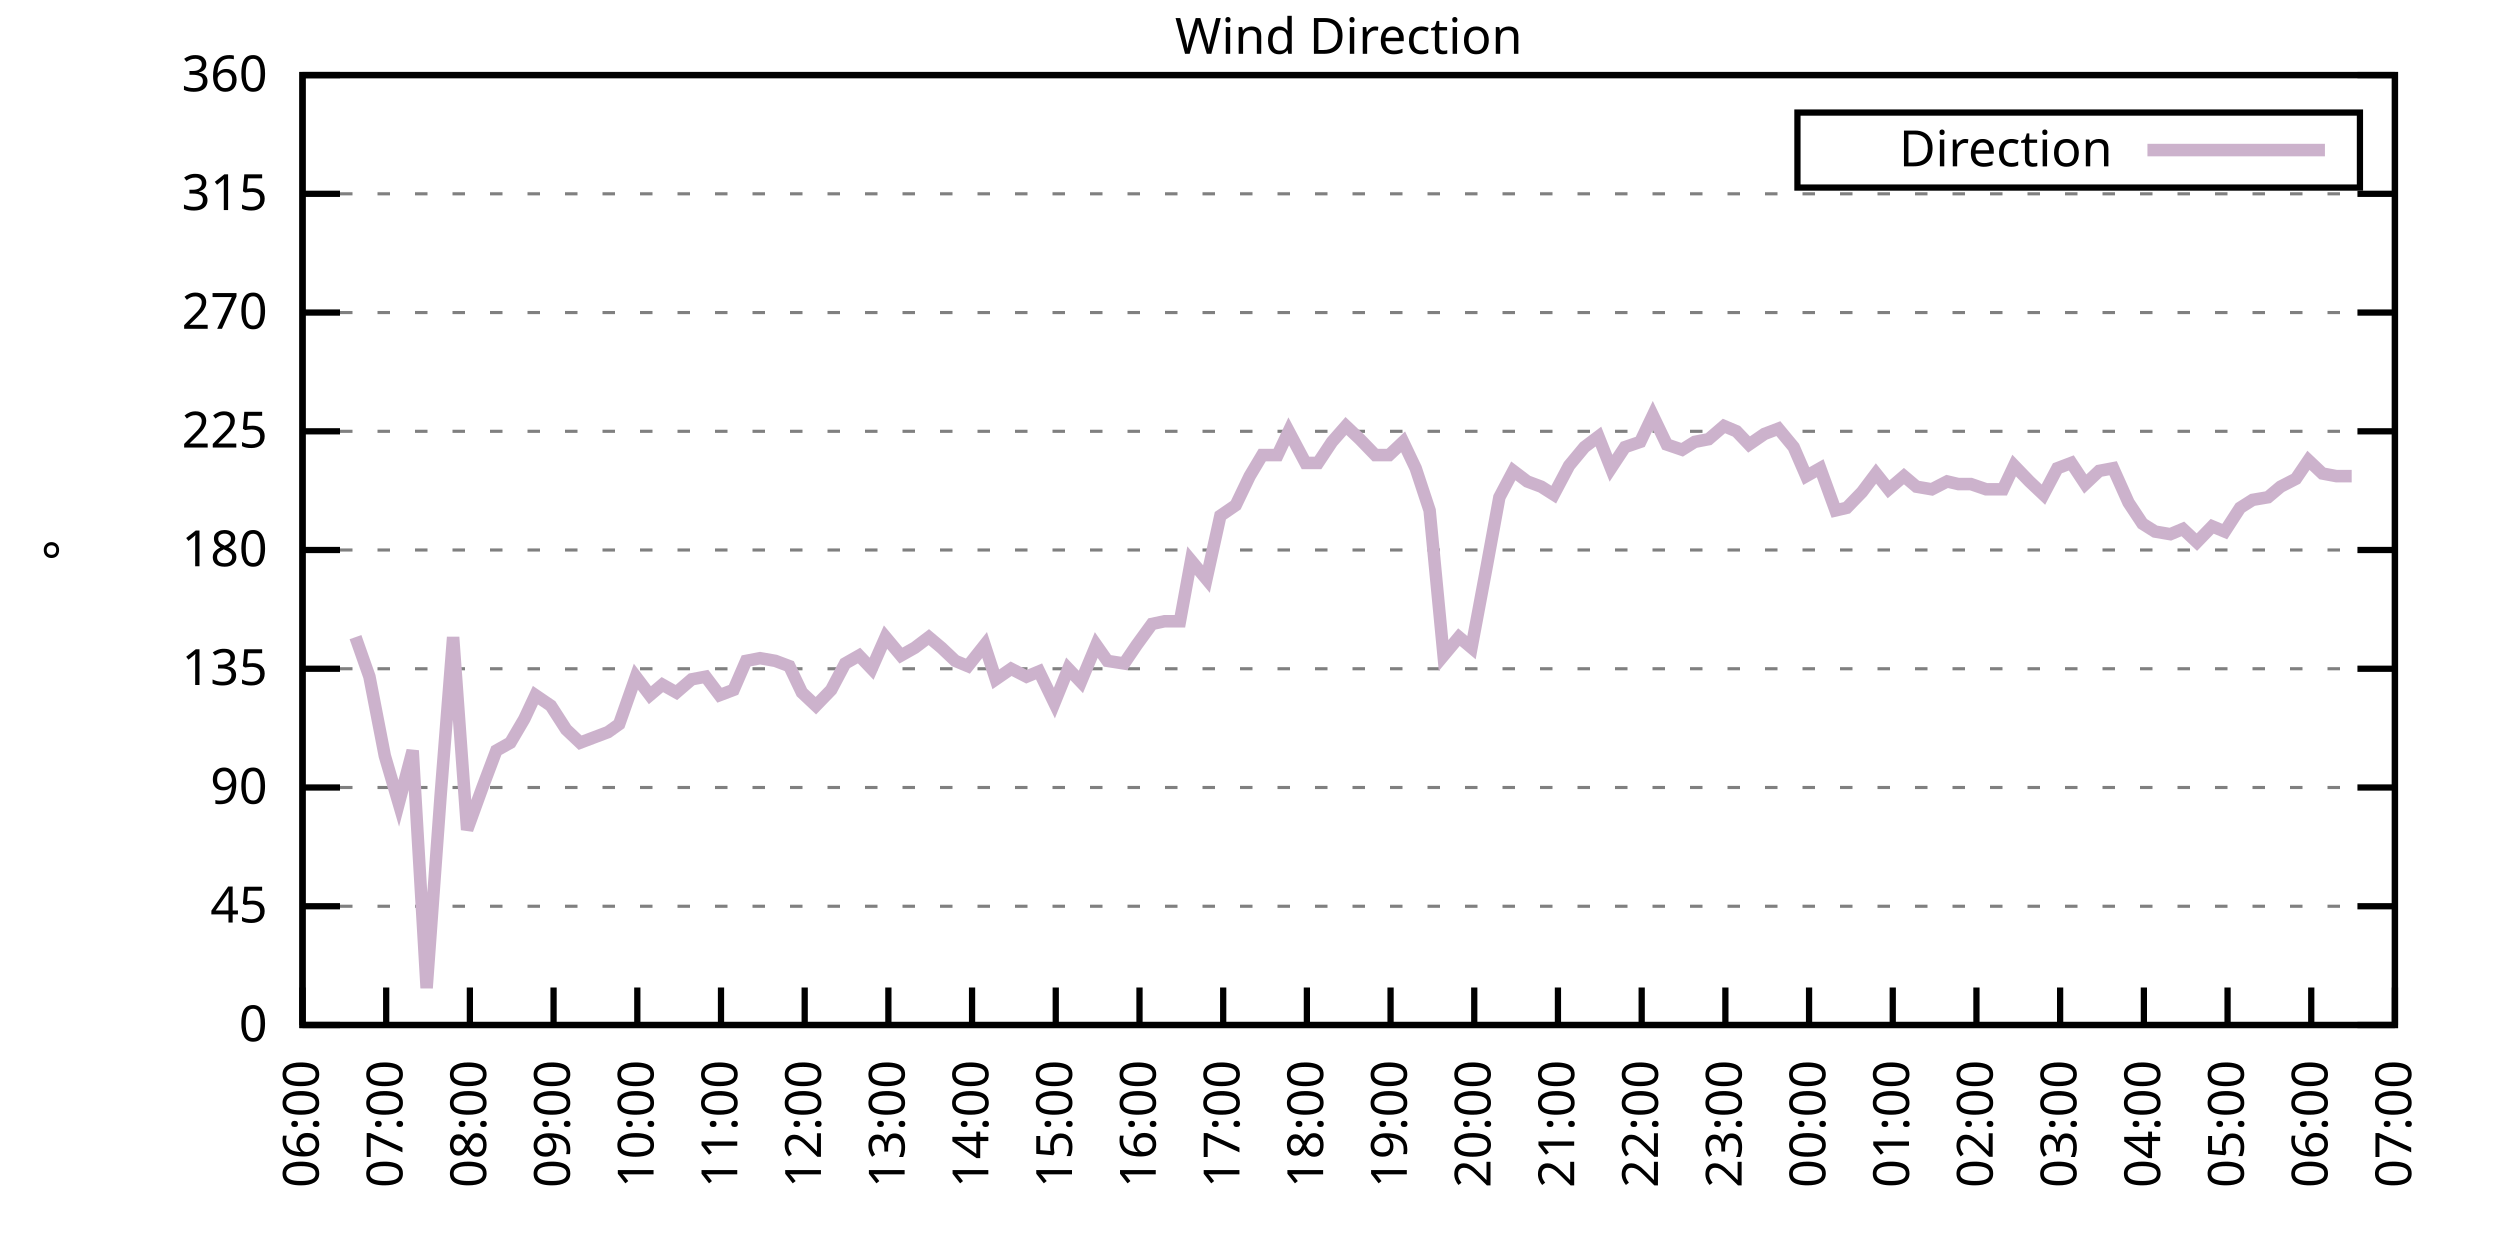
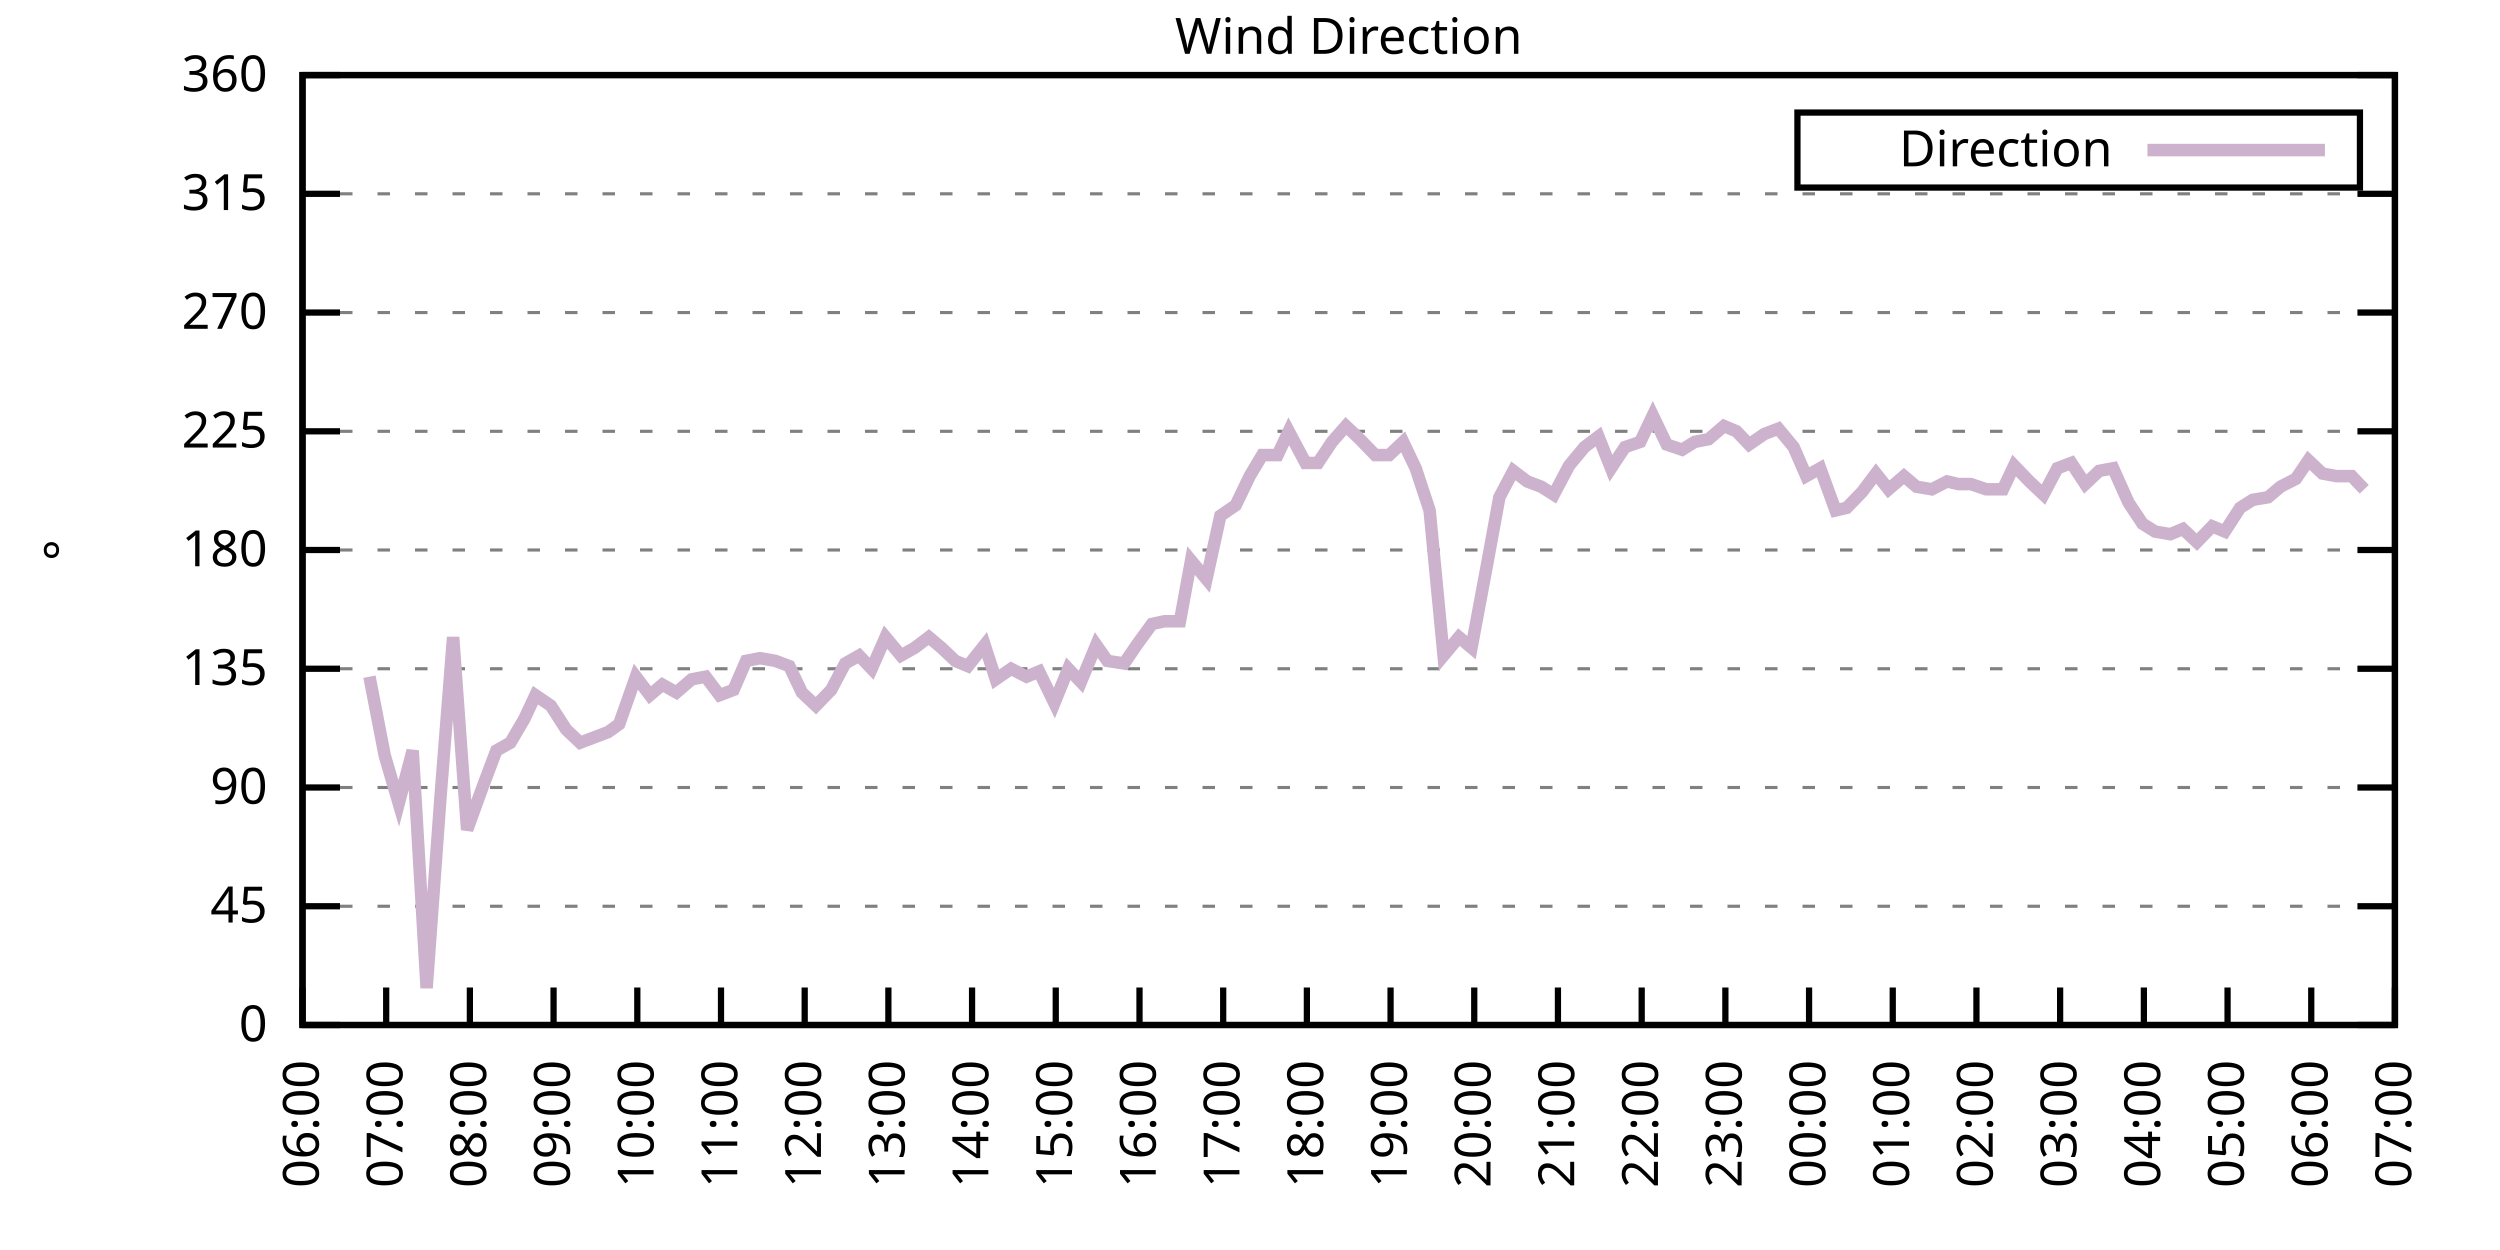
<svg xmlns="http://www.w3.org/2000/svg" xmlns:xlink="http://www.w3.org/1999/xlink" width="400" height="200" viewBox="0 0 400 200">
  <g id="gnuplot_canvas">
    <rect x="0" y="0" width="400" height="200" fill="none" />
    <defs>
      <circle id="gpDot" r="0.5" stroke-width="0.5" stroke="currentColor" />
      <path id="gpPt0" stroke-width="0.333" stroke="currentColor" d="M-1,0 h2 M0,-1 v2" />
      <path id="gpPt1" stroke-width="0.333" stroke="currentColor" d="M-1,-1 L1,1 M1,-1 L-1,1" />
      <path id="gpPt2" stroke-width="0.333" stroke="currentColor" d="M-1,0 L1,0 M0,-1 L0,1 M-1,-1 L1,1 M-1,1 L1,-1" />
      <rect id="gpPt3" stroke-width="0.333" stroke="currentColor" x="-1" y="-1" width="2" height="2" />
      <rect id="gpPt4" stroke-width="0.333" stroke="currentColor" fill="currentColor" x="-1" y="-1" width="2" height="2" />
      <circle id="gpPt5" stroke-width="0.333" stroke="currentColor" cx="0" cy="0" r="1" />
      <use xlink:href="#gpPt5" id="gpPt6" fill="currentColor" stroke="none" />
      <path id="gpPt7" stroke-width="0.333" stroke="currentColor" d="M0,-1.33 L-1.33,0.67 L1.33,0.67 z" />
      <use xlink:href="#gpPt7" id="gpPt8" fill="currentColor" stroke="none" />
      <use xlink:href="#gpPt7" id="gpPt9" stroke="currentColor" transform="rotate(180)" />
      <use xlink:href="#gpPt9" id="gpPt10" fill="currentColor" stroke="none" />
      <use xlink:href="#gpPt3" id="gpPt11" stroke="currentColor" transform="rotate(45)" />
      <use xlink:href="#gpPt11" id="gpPt12" fill="currentColor" stroke="none" />
      <path id="gpPt13" stroke-width="0.333" stroke="currentColor" d="M0,1.330 L1.265,0.411 L0.782,-1.067 L-0.782,-1.076 L-1.265,0.411 z" />
      <use xlink:href="#gpPt13" id="gpPt14" fill="currentColor" stroke="none" />
      <filter id="textbox" filterUnits="objectBoundingBox" x="0" y="0" height="1" width="1">
        <feFlood flood-color="white" flood-opacity="1" result="bgnd" />
        <feComposite in="SourceGraphic" in2="bgnd" operator="atop" />
      </filter>
      <filter id="greybox" filterUnits="objectBoundingBox" x="0" y="0" height="1" width="1">
        <feFlood flood-color="lightgrey" flood-opacity="1" result="grey" />
        <feComposite in="SourceGraphic" in2="grey" operator="atop" />
      </filter>
    </defs>
    <g fill="none" color="white" stroke="currentColor" stroke-width="1.00" stroke-linecap="butt" stroke-linejoin="miter">
</g>
    <g fill="none" color="black" stroke="currentColor" stroke-width="1.00" stroke-linecap="butt" stroke-linejoin="miter">
      <g stroke="none" shape-rendering="crispEdges">
        <polygon fill="rgb(255, 255, 255)" points="48.40,164.00 383.18,164.00 383.18,12.02 48.40,12.02 " />
      </g>
    </g>
    <g fill="none" color="black" stroke="currentColor" stroke-width="1.00" stroke-linecap="butt" stroke-linejoin="miter">
</g>
    <g fill="none" color="black" stroke="black" stroke-width="0.50" stroke-linecap="butt" stroke-linejoin="miter">
</g>
    <g fill="none" color="gray" stroke="currentColor" stroke-width="0.50" stroke-linecap="butt" stroke-linejoin="miter">
      <path stroke="gray" stroke-dasharray="2,4" class="gridline" d="M48.40,164.00 L383.19,164.00  " />
    </g>
    <g fill="none" color="gray" stroke="gray" stroke-width="1.00" stroke-linecap="butt" stroke-linejoin="miter">
</g>
    <g fill="none" color="black" stroke="currentColor" stroke-width="1.00" stroke-linecap="butt" stroke-linejoin="miter">
      <path stroke="black" d="M48.40,164.00 L54.40,164.00 M383.19,164.00 L377.19,164.00  " />
      <g transform="translate(42.80,166.60)" stroke="none" fill="black" font-family="Sans" font-size="8.00" text-anchor="end">
        <text>
          <tspan font-family="Sans"> 0</tspan>
        </text>
      </g>
    </g>
    <g fill="none" color="black" stroke="currentColor" stroke-width="1.00" stroke-linecap="butt" stroke-linejoin="miter">
</g>
    <g fill="none" color="black" stroke="black" stroke-width="0.50" stroke-linecap="butt" stroke-linejoin="miter">
</g>
    <g fill="none" color="gray" stroke="currentColor" stroke-width="0.50" stroke-linecap="butt" stroke-linejoin="miter">
      <path stroke="gray" stroke-dasharray="2,4" class="gridline" d="M48.40,145.00 L383.19,145.00  " />
    </g>
    <g fill="none" color="gray" stroke="gray" stroke-width="1.00" stroke-linecap="butt" stroke-linejoin="miter">
</g>
    <g fill="none" color="black" stroke="currentColor" stroke-width="1.00" stroke-linecap="butt" stroke-linejoin="miter">
      <path stroke="black" d="M48.40,145.00 L54.40,145.00 M383.19,145.00 L377.19,145.00  " />
      <g transform="translate(42.80,147.60)" stroke="none" fill="black" font-family="Sans" font-size="8.00" text-anchor="end">
        <text>
          <tspan font-family="Sans"> 45</tspan>
        </text>
      </g>
    </g>
    <g fill="none" color="black" stroke="currentColor" stroke-width="1.00" stroke-linecap="butt" stroke-linejoin="miter">
</g>
    <g fill="none" color="black" stroke="black" stroke-width="0.50" stroke-linecap="butt" stroke-linejoin="miter">
</g>
    <g fill="none" color="gray" stroke="currentColor" stroke-width="0.50" stroke-linecap="butt" stroke-linejoin="miter">
      <path stroke="gray" stroke-dasharray="2,4" class="gridline" d="M48.40,126.00 L383.19,126.00  " />
    </g>
    <g fill="none" color="gray" stroke="gray" stroke-width="1.00" stroke-linecap="butt" stroke-linejoin="miter">
</g>
    <g fill="none" color="black" stroke="currentColor" stroke-width="1.00" stroke-linecap="butt" stroke-linejoin="miter">
      <path stroke="black" d="M48.40,126.00 L54.40,126.00 M383.19,126.00 L377.19,126.00  " />
      <g transform="translate(42.80,128.60)" stroke="none" fill="black" font-family="Sans" font-size="8.00" text-anchor="end">
        <text>
          <tspan font-family="Sans"> 90</tspan>
        </text>
      </g>
    </g>
    <g fill="none" color="black" stroke="currentColor" stroke-width="1.00" stroke-linecap="butt" stroke-linejoin="miter">
</g>
    <g fill="none" color="black" stroke="black" stroke-width="0.50" stroke-linecap="butt" stroke-linejoin="miter">
</g>
    <g fill="none" color="gray" stroke="currentColor" stroke-width="0.50" stroke-linecap="butt" stroke-linejoin="miter">
      <path stroke="gray" stroke-dasharray="2,4" class="gridline" d="M48.40,107.00 L383.19,107.00  " />
    </g>
    <g fill="none" color="gray" stroke="gray" stroke-width="1.00" stroke-linecap="butt" stroke-linejoin="miter">
</g>
    <g fill="none" color="black" stroke="currentColor" stroke-width="1.00" stroke-linecap="butt" stroke-linejoin="miter">
      <path stroke="black" d="M48.40,107.00 L54.40,107.00 M383.19,107.00 L377.19,107.00  " />
      <g transform="translate(42.80,109.60)" stroke="none" fill="black" font-family="Sans" font-size="8.00" text-anchor="end">
        <text>
          <tspan font-family="Sans"> 135</tspan>
        </text>
      </g>
    </g>
    <g fill="none" color="black" stroke="currentColor" stroke-width="1.00" stroke-linecap="butt" stroke-linejoin="miter">
</g>
    <g fill="none" color="black" stroke="black" stroke-width="0.50" stroke-linecap="butt" stroke-linejoin="miter">
</g>
    <g fill="none" color="gray" stroke="currentColor" stroke-width="0.50" stroke-linecap="butt" stroke-linejoin="miter">
      <path stroke="gray" stroke-dasharray="2,4" class="gridline" d="M48.40,88.00 L383.19,88.00  " />
    </g>
    <g fill="none" color="gray" stroke="gray" stroke-width="1.00" stroke-linecap="butt" stroke-linejoin="miter">
</g>
    <g fill="none" color="black" stroke="currentColor" stroke-width="1.00" stroke-linecap="butt" stroke-linejoin="miter">
      <path stroke="black" d="M48.40,88.00 L54.40,88.00 M383.19,88.00 L377.19,88.00  " />
      <g transform="translate(42.80,90.60)" stroke="none" fill="black" font-family="Sans" font-size="8.00" text-anchor="end">
        <text>
          <tspan font-family="Sans"> 180</tspan>
        </text>
      </g>
    </g>
    <g fill="none" color="black" stroke="currentColor" stroke-width="1.00" stroke-linecap="butt" stroke-linejoin="miter">
</g>
    <g fill="none" color="black" stroke="black" stroke-width="0.50" stroke-linecap="butt" stroke-linejoin="miter">
</g>
    <g fill="none" color="gray" stroke="currentColor" stroke-width="0.50" stroke-linecap="butt" stroke-linejoin="miter">
      <path stroke="gray" stroke-dasharray="2,4" class="gridline" d="M48.40,69.01 L383.19,69.01  " />
    </g>
    <g fill="none" color="gray" stroke="gray" stroke-width="1.00" stroke-linecap="butt" stroke-linejoin="miter">
</g>
    <g fill="none" color="black" stroke="currentColor" stroke-width="1.00" stroke-linecap="butt" stroke-linejoin="miter">
      <path stroke="black" d="M48.40,69.01 L54.40,69.01 M383.19,69.01 L377.19,69.01  " />
      <g transform="translate(42.80,71.61)" stroke="none" fill="black" font-family="Sans" font-size="8.00" text-anchor="end">
        <text>
          <tspan font-family="Sans"> 225</tspan>
        </text>
      </g>
    </g>
    <g fill="none" color="black" stroke="currentColor" stroke-width="1.00" stroke-linecap="butt" stroke-linejoin="miter">
</g>
    <g fill="none" color="black" stroke="black" stroke-width="0.50" stroke-linecap="butt" stroke-linejoin="miter">
</g>
    <g fill="none" color="gray" stroke="currentColor" stroke-width="0.50" stroke-linecap="butt" stroke-linejoin="miter">
      <path stroke="gray" stroke-dasharray="2,4" class="gridline" d="M48.40,50.01 L383.19,50.01  " />
    </g>
    <g fill="none" color="gray" stroke="gray" stroke-width="1.00" stroke-linecap="butt" stroke-linejoin="miter">
</g>
    <g fill="none" color="black" stroke="currentColor" stroke-width="1.00" stroke-linecap="butt" stroke-linejoin="miter">
      <path stroke="black" d="M48.40,50.01 L54.40,50.01 M383.19,50.01 L377.19,50.01  " />
      <g transform="translate(42.80,52.61)" stroke="none" fill="black" font-family="Sans" font-size="8.00" text-anchor="end">
        <text>
          <tspan font-family="Sans"> 270</tspan>
        </text>
      </g>
    </g>
    <g fill="none" color="black" stroke="currentColor" stroke-width="1.00" stroke-linecap="butt" stroke-linejoin="miter">
</g>
    <g fill="none" color="black" stroke="black" stroke-width="0.50" stroke-linecap="butt" stroke-linejoin="miter">
</g>
    <g fill="none" color="gray" stroke="currentColor" stroke-width="0.50" stroke-linecap="butt" stroke-linejoin="miter">
      <path stroke="gray" stroke-dasharray="2,4" class="gridline" d="M48.40,31.01 L383.19,31.01  " />
    </g>
    <g fill="none" color="gray" stroke="gray" stroke-width="1.00" stroke-linecap="butt" stroke-linejoin="miter">
</g>
    <g fill="none" color="black" stroke="currentColor" stroke-width="1.00" stroke-linecap="butt" stroke-linejoin="miter">
      <path stroke="black" d="M48.40,31.01 L54.40,31.01 M383.19,31.01 L377.19,31.01  " />
      <g transform="translate(42.80,33.61)" stroke="none" fill="black" font-family="Sans" font-size="8.00" text-anchor="end">
        <text>
          <tspan font-family="Sans"> 315</tspan>
        </text>
      </g>
    </g>
    <g fill="none" color="black" stroke="currentColor" stroke-width="1.00" stroke-linecap="butt" stroke-linejoin="miter">
</g>
    <g fill="none" color="black" stroke="black" stroke-width="0.50" stroke-linecap="butt" stroke-linejoin="miter">
</g>
    <g fill="none" color="gray" stroke="currentColor" stroke-width="0.50" stroke-linecap="butt" stroke-linejoin="miter">
      <path stroke="gray" stroke-dasharray="2,4" class="gridline" d="M48.40,12.01 L383.19,12.01  " />
    </g>
    <g fill="none" color="gray" stroke="gray" stroke-width="1.00" stroke-linecap="butt" stroke-linejoin="miter">
</g>
    <g fill="none" color="black" stroke="currentColor" stroke-width="1.00" stroke-linecap="butt" stroke-linejoin="miter">
      <path stroke="black" d="M48.40,12.01 L54.40,12.01 M383.19,12.01 L377.19,12.01  " />
      <g transform="translate(42.80,14.61)" stroke="none" fill="black" font-family="Sans" font-size="8.00" text-anchor="end">
        <text>
          <tspan font-family="Sans"> 360</tspan>
        </text>
      </g>
    </g>
    <g fill="none" color="black" stroke="currentColor" stroke-width="1.00" stroke-linecap="butt" stroke-linejoin="miter">
      <path stroke="black" d="M48.40,164.00 L48.40,158.00  " />
      <g transform="translate(51.00,169.60) rotate(270.00)" stroke="none" fill="black" font-family="Sans" font-size="8.00" text-anchor="end">
        <text>
          <tspan font-family="Sans">06:00</tspan>
        </text>
      </g>
    </g>
    <g fill="none" color="black" stroke="currentColor" stroke-width="1.00" stroke-linecap="butt" stroke-linejoin="miter">
      <path stroke="black" d="M61.79,164.00 L61.79,158.00  " />
      <g transform="translate(64.39,169.60) rotate(270.00)" stroke="none" fill="black" font-family="Sans" font-size="8.00" text-anchor="end">
        <text>
          <tspan font-family="Sans">07:00</tspan>
        </text>
      </g>
    </g>
    <g fill="none" color="black" stroke="currentColor" stroke-width="1.00" stroke-linecap="butt" stroke-linejoin="miter">
      <path stroke="black" d="M75.18,164.00 L75.18,158.00  " />
      <g transform="translate(77.78,169.60) rotate(270.00)" stroke="none" fill="black" font-family="Sans" font-size="8.00" text-anchor="end">
        <text>
          <tspan font-family="Sans">08:00</tspan>
        </text>
      </g>
    </g>
    <g fill="none" color="black" stroke="currentColor" stroke-width="1.00" stroke-linecap="butt" stroke-linejoin="miter">
      <path stroke="black" d="M88.57,164.00 L88.57,158.00  " />
      <g transform="translate(91.17,169.60) rotate(270.00)" stroke="none" fill="black" font-family="Sans" font-size="8.00" text-anchor="end">
        <text>
          <tspan font-family="Sans">09:00</tspan>
        </text>
      </g>
    </g>
    <g fill="none" color="black" stroke="currentColor" stroke-width="1.00" stroke-linecap="butt" stroke-linejoin="miter">
      <path stroke="black" d="M101.97,164.00 L101.97,158.00  " />
      <g transform="translate(104.57,169.60) rotate(270.00)" stroke="none" fill="black" font-family="Sans" font-size="8.00" text-anchor="end">
        <text>
          <tspan font-family="Sans">10:00</tspan>
        </text>
      </g>
    </g>
    <g fill="none" color="black" stroke="currentColor" stroke-width="1.00" stroke-linecap="butt" stroke-linejoin="miter">
      <path stroke="black" d="M115.36,164.00 L115.36,158.00  " />
      <g transform="translate(117.96,169.60) rotate(270.00)" stroke="none" fill="black" font-family="Sans" font-size="8.00" text-anchor="end">
        <text>
          <tspan font-family="Sans">11:00</tspan>
        </text>
      </g>
    </g>
    <g fill="none" color="black" stroke="currentColor" stroke-width="1.00" stroke-linecap="butt" stroke-linejoin="miter">
      <path stroke="black" d="M128.75,164.00 L128.75,158.00  " />
      <g transform="translate(131.35,169.60) rotate(270.00)" stroke="none" fill="black" font-family="Sans" font-size="8.00" text-anchor="end">
        <text>
          <tspan font-family="Sans">12:00</tspan>
        </text>
      </g>
    </g>
    <g fill="none" color="black" stroke="currentColor" stroke-width="1.00" stroke-linecap="butt" stroke-linejoin="miter">
      <path stroke="black" d="M142.14,164.00 L142.14,158.00  " />
      <g transform="translate(144.74,169.60) rotate(270.00)" stroke="none" fill="black" font-family="Sans" font-size="8.00" text-anchor="end">
        <text>
          <tspan font-family="Sans">13:00</tspan>
        </text>
      </g>
    </g>
    <g fill="none" color="black" stroke="currentColor" stroke-width="1.00" stroke-linecap="butt" stroke-linejoin="miter">
      <path stroke="black" d="M155.53,164.00 L155.53,158.00  " />
      <g transform="translate(158.13,169.60) rotate(270.00)" stroke="none" fill="black" font-family="Sans" font-size="8.00" text-anchor="end">
        <text>
          <tspan font-family="Sans">14:00</tspan>
        </text>
      </g>
    </g>
    <g fill="none" color="black" stroke="currentColor" stroke-width="1.00" stroke-linecap="butt" stroke-linejoin="miter">
      <path stroke="black" d="M168.92,164.00 L168.92,158.00  " />
      <g transform="translate(171.52,169.60) rotate(270.00)" stroke="none" fill="black" font-family="Sans" font-size="8.00" text-anchor="end">
        <text>
          <tspan font-family="Sans">15:00</tspan>
        </text>
      </g>
    </g>
    <g fill="none" color="black" stroke="currentColor" stroke-width="1.00" stroke-linecap="butt" stroke-linejoin="miter">
      <path stroke="black" d="M182.32,164.00 L182.32,158.00  " />
      <g transform="translate(184.92,169.60) rotate(270.00)" stroke="none" fill="black" font-family="Sans" font-size="8.00" text-anchor="end">
        <text>
          <tspan font-family="Sans">16:00</tspan>
        </text>
      </g>
    </g>
    <g fill="none" color="black" stroke="currentColor" stroke-width="1.00" stroke-linecap="butt" stroke-linejoin="miter">
      <path stroke="black" d="M195.71,164.00 L195.71,158.00  " />
      <g transform="translate(198.31,169.60) rotate(270.00)" stroke="none" fill="black" font-family="Sans" font-size="8.00" text-anchor="end">
        <text>
          <tspan font-family="Sans">17:00</tspan>
        </text>
      </g>
    </g>
    <g fill="none" color="black" stroke="currentColor" stroke-width="1.00" stroke-linecap="butt" stroke-linejoin="miter">
      <path stroke="black" d="M209.10,164.00 L209.10,158.00  " />
      <g transform="translate(211.70,169.60) rotate(270.00)" stroke="none" fill="black" font-family="Sans" font-size="8.00" text-anchor="end">
        <text>
          <tspan font-family="Sans">18:00</tspan>
        </text>
      </g>
    </g>
    <g fill="none" color="black" stroke="currentColor" stroke-width="1.00" stroke-linecap="butt" stroke-linejoin="miter">
      <path stroke="black" d="M222.49,164.00 L222.49,158.00  " />
      <g transform="translate(225.09,169.60) rotate(270.00)" stroke="none" fill="black" font-family="Sans" font-size="8.00" text-anchor="end">
        <text>
          <tspan font-family="Sans">19:00</tspan>
        </text>
      </g>
    </g>
    <g fill="none" color="black" stroke="currentColor" stroke-width="1.00" stroke-linecap="butt" stroke-linejoin="miter">
      <path stroke="black" d="M235.88,164.00 L235.88,158.00  " />
      <g transform="translate(238.48,169.60) rotate(270.00)" stroke="none" fill="black" font-family="Sans" font-size="8.00" text-anchor="end">
        <text>
          <tspan font-family="Sans">20:00</tspan>
        </text>
      </g>
    </g>
    <g fill="none" color="black" stroke="currentColor" stroke-width="1.00" stroke-linecap="butt" stroke-linejoin="miter">
      <path stroke="black" d="M249.27,164.00 L249.27,158.00  " />
      <g transform="translate(251.87,169.60) rotate(270.00)" stroke="none" fill="black" font-family="Sans" font-size="8.00" text-anchor="end">
        <text>
          <tspan font-family="Sans">21:00</tspan>
        </text>
      </g>
    </g>
    <g fill="none" color="black" stroke="currentColor" stroke-width="1.00" stroke-linecap="butt" stroke-linejoin="miter">
      <path stroke="black" d="M262.67,164.00 L262.67,158.00  " />
      <g transform="translate(265.27,169.60) rotate(270.00)" stroke="none" fill="black" font-family="Sans" font-size="8.00" text-anchor="end">
        <text>
          <tspan font-family="Sans">22:00</tspan>
        </text>
      </g>
    </g>
    <g fill="none" color="black" stroke="currentColor" stroke-width="1.00" stroke-linecap="butt" stroke-linejoin="miter">
      <path stroke="black" d="M276.06,164.00 L276.06,158.00  " />
      <g transform="translate(278.66,169.60) rotate(270.00)" stroke="none" fill="black" font-family="Sans" font-size="8.00" text-anchor="end">
        <text>
          <tspan font-family="Sans">23:00</tspan>
        </text>
      </g>
    </g>
    <g fill="none" color="black" stroke="currentColor" stroke-width="1.00" stroke-linecap="butt" stroke-linejoin="miter">
      <path stroke="black" d="M289.45,164.00 L289.45,158.00  " />
      <g transform="translate(292.05,169.60) rotate(270.00)" stroke="none" fill="black" font-family="Sans" font-size="8.00" text-anchor="end">
        <text>
          <tspan font-family="Sans">00:00</tspan>
        </text>
      </g>
    </g>
    <g fill="none" color="black" stroke="currentColor" stroke-width="1.00" stroke-linecap="butt" stroke-linejoin="miter">
      <path stroke="black" d="M302.84,164.00 L302.84,158.00  " />
      <g transform="translate(305.44,169.60) rotate(270.00)" stroke="none" fill="black" font-family="Sans" font-size="8.00" text-anchor="end">
        <text>
          <tspan font-family="Sans">01:00</tspan>
        </text>
      </g>
    </g>
    <g fill="none" color="black" stroke="currentColor" stroke-width="1.00" stroke-linecap="butt" stroke-linejoin="miter">
      <path stroke="black" d="M316.23,164.00 L316.23,158.00  " />
      <g transform="translate(318.83,169.60) rotate(270.00)" stroke="none" fill="black" font-family="Sans" font-size="8.00" text-anchor="end">
        <text>
          <tspan font-family="Sans">02:00</tspan>
        </text>
      </g>
    </g>
    <g fill="none" color="black" stroke="currentColor" stroke-width="1.00" stroke-linecap="butt" stroke-linejoin="miter">
      <path stroke="black" d="M329.62,164.00 L329.62,158.00  " />
      <g transform="translate(332.22,169.60) rotate(270.00)" stroke="none" fill="black" font-family="Sans" font-size="8.00" text-anchor="end">
        <text>
          <tspan font-family="Sans">03:00</tspan>
        </text>
      </g>
    </g>
    <g fill="none" color="black" stroke="currentColor" stroke-width="1.00" stroke-linecap="butt" stroke-linejoin="miter">
      <path stroke="black" d="M343.02,164.00 L343.02,158.00  " />
      <g transform="translate(345.62,169.60) rotate(270.00)" stroke="none" fill="black" font-family="Sans" font-size="8.00" text-anchor="end">
        <text>
          <tspan font-family="Sans">04:00</tspan>
        </text>
      </g>
    </g>
    <g fill="none" color="black" stroke="currentColor" stroke-width="1.00" stroke-linecap="butt" stroke-linejoin="miter">
      <path stroke="black" d="M356.41,164.00 L356.41,158.00  " />
      <g transform="translate(359.01,169.60) rotate(270.00)" stroke="none" fill="black" font-family="Sans" font-size="8.00" text-anchor="end">
        <text>
          <tspan font-family="Sans">05:00</tspan>
        </text>
      </g>
    </g>
    <g fill="none" color="black" stroke="currentColor" stroke-width="1.00" stroke-linecap="butt" stroke-linejoin="miter">
      <path stroke="black" d="M369.80,164.00 L369.80,158.00  " />
      <g transform="translate(372.40,169.60) rotate(270.00)" stroke="none" fill="black" font-family="Sans" font-size="8.00" text-anchor="end">
        <text>
          <tspan font-family="Sans">06:00</tspan>
        </text>
      </g>
    </g>
    <g fill="none" color="black" stroke="currentColor" stroke-width="1.00" stroke-linecap="butt" stroke-linejoin="miter">
      <path stroke="black" d="M383.19,164.00 L383.19,158.00  " />
      <g transform="translate(385.79,169.60) rotate(270.00)" stroke="none" fill="black" font-family="Sans" font-size="8.00" text-anchor="end">
        <text>
          <tspan font-family="Sans">07:00</tspan>
        </text>
      </g>
    </g>
    <g fill="none" color="black" stroke="currentColor" stroke-width="1.00" stroke-linecap="butt" stroke-linejoin="miter">
</g>
    <g fill="none" color="black" stroke="currentColor" stroke-width="1.00" stroke-linecap="butt" stroke-linejoin="miter">
      <path stroke="black" d="M48.40,12.01 L48.40,164.00 L383.19,164.00 L383.19,12.01 L48.40,12.01 Z  " />
    </g>
    <g fill="none" color="black" stroke="currentColor" stroke-width="1.00" stroke-linecap="butt" stroke-linejoin="miter">
</g>
    <g fill="none" color="black" stroke="currentColor" stroke-width="1.00" stroke-linecap="butt" stroke-linejoin="miter">
      <path stroke="black" d="M287.59,30.01 L287.59,18.01 L377.59,18.01 L377.59,30.01 L287.59,30.01 Z  " />
    </g>
    <g id="Wind_direction_plot_1">
      <g fill="none" color="white" stroke="black" stroke-width="2.00" stroke-linecap="butt" stroke-linejoin="miter">
</g>
      <g fill="none" color="black" stroke="currentColor" stroke-width="2.00" stroke-linecap="butt" stroke-linejoin="miter">
        <g transform="translate(337.99,26.61)" stroke="none" fill="black" font-family="Sans" font-size="8.00" text-anchor="end">
          <text>
            <tspan font-family="Sans">Direction</tspan>
          </text>
        </g>
      </g>
      <g fill="none" color="black" stroke="currentColor" stroke-width="2.00" stroke-linecap="butt" stroke-linejoin="miter">
-         <path stroke="rgb(204, 178, 204)" d="M343.59,24.01 L371.99,24.01 M56.88,101.94 L59.11,108.27 L61.57,120.94 L63.80,128.54 L66.03,120.09 L68.26,158.09   L70.50,127.27 L72.50,101.94 L74.74,132.76 L77.19,126.00 L79.42,120.09 L81.66,118.83 L83.89,115.03 L85.67,111.23   L88.13,112.91 L90.58,116.71 L92.82,118.83 L95.05,117.98 L97.28,117.14 L99.06,115.87 L101.74,108.27 L103.98,111.23   L105.98,109.54 L108.22,110.80 L110.67,108.69 L112.90,108.27 L115.13,111.23 L117.37,110.38 L119.38,105.74 L121.61,105.31   L124.06,105.74 L126.29,106.58 L128.30,110.80 L130.54,112.91 L132.99,110.38 L135.22,106.16 L137.45,104.89 L139.46,107.00   L141.69,101.94 L144.15,104.89 L146.38,103.63 L148.61,101.94 L150.62,103.63 L152.85,105.74 L154.86,106.58 L157.54,103.20   L159.33,108.69 L161.78,107.00 L164.24,108.27 L166.25,107.43 L168.70,112.49 L170.93,107.00 L172.94,109.11 L175.40,103.20   L177.18,105.74 L179.86,106.16 L181.87,103.20 L184.32,99.83 L186.33,99.40 L188.79,99.40 L190.57,89.69 L193.03,92.65   L195.26,82.52 L197.72,80.83 L199.95,76.18 L201.96,72.81 L204.41,72.81 L206.20,69.01 L208.88,74.07 L210.88,74.07   L213.12,70.70 L215.35,68.16 L217.58,70.27 L220.04,72.81 L222.27,72.81 L224.50,70.70 L226.51,74.92 L228.74,81.67   L230.97,104.89 L233.43,101.94 L235.44,103.63 L237.89,90.54 L239.90,79.56 L242.13,75.34 L244.36,77.03 L246.60,77.87   L248.60,79.14 L251.06,74.49 L253.51,71.54 L255.75,69.85 L257.76,74.92 L259.99,71.54 L262.44,70.70 L264.45,66.47   L266.68,71.12 L269.14,71.96 L271.15,70.70 L273.38,70.27 L275.83,68.16 L277.84,69.01 L279.85,71.12 L282.31,69.43   L284.54,68.58 L286.99,71.54 L289.00,76.18 L291.23,74.92 L293.69,81.67 L295.48,81.25 L297.93,78.72 L300.16,75.76   L302.17,78.29 L304.63,76.18 L306.63,77.87 L309.09,78.29 L311.54,77.03 L313.33,77.45 L315.34,77.45 L317.79,78.29   L320.47,78.29 L322.26,74.49 L324.71,77.03 L326.95,79.14 L329.18,74.92 L331.41,74.07 L333.64,77.45 L335.87,75.34   L338.10,74.92 L340.56,80.41 L342.79,83.78 L344.80,85.05 L347.26,85.47 L349.26,84.63 L351.50,86.74 L353.95,84.21   L355.96,85.05 L358.42,81.25 L360.42,79.98 L362.88,79.56 L364.89,77.87 L367.34,76.61 L369.35,73.65 L371.58,75.76   L373.82,76.18 L376.27,76.18  " />
+         <path stroke="rgb(204, 178, 204)" d="M343.59,24.01 L371.99,24.01 M59.11,108.27 L61.57,120.94 L63.80,128.54 L66.03,120.09 L68.26,158.09 L70.50,127.27   L72.50,101.94 L74.74,132.76 L77.19,126.00 L79.42,120.09 L81.66,118.83 L83.89,115.03 L85.67,111.23 L88.13,112.91   L90.58,116.71 L92.82,118.83 L95.05,117.98 L97.28,117.14 L99.06,115.87 L101.74,108.27 L103.98,111.23 L105.98,109.54   L108.22,110.80 L110.67,108.69 L112.90,108.27 L115.13,111.23 L117.37,110.38 L119.38,105.74 L121.61,105.31 L124.06,105.74   L126.29,106.58 L128.30,110.80 L130.54,112.91 L132.99,110.38 L135.22,106.16 L137.45,104.89 L139.46,107.00 L141.69,101.94   L144.15,104.89 L146.38,103.63 L148.61,101.94 L150.62,103.63 L152.85,105.74 L154.86,106.58 L157.54,103.20 L159.33,108.69   L161.78,107.00 L164.24,108.27 L166.25,107.43 L168.70,112.49 L170.93,107.00 L172.94,109.11 L175.40,103.20 L177.18,105.74   L179.86,106.16 L181.87,103.20 L184.32,99.83 L186.33,99.40 L188.79,99.40 L190.57,89.69 L193.03,92.65 L195.26,82.52   L197.72,80.83 L199.95,76.18 L201.96,72.81 L204.41,72.81 L206.20,69.01 L208.88,74.07 L210.88,74.07 L213.12,70.70   L215.35,68.16 L217.58,70.27 L220.04,72.81 L222.27,72.81 L224.50,70.70 L226.51,74.92 L228.74,81.67 L230.97,104.89   L233.43,101.94 L235.44,103.63 L237.89,90.54 L239.90,79.56 L242.13,75.34 L244.36,77.03 L246.60,77.87 L248.60,79.14   L251.06,74.49 L253.51,71.54 L255.75,69.85 L257.76,74.92 L259.99,71.54 L262.44,70.70 L264.45,66.47 L266.68,71.12   L269.14,71.96 L271.15,70.70 L273.38,70.27 L275.83,68.16 L277.84,69.01 L279.85,71.12 L282.31,69.43 L284.54,68.58   L286.99,71.54 L289.00,76.18 L291.23,74.92 L293.69,81.67 L295.48,81.25 L297.93,78.72 L300.16,75.76 L302.17,78.29   L304.63,76.18 L306.63,77.87 L309.09,78.29 L311.54,77.03 L313.33,77.45 L315.34,77.45 L317.79,78.29 L320.47,78.29   L322.26,74.49 L324.71,77.03 L326.95,79.14 L329.18,74.92 L331.41,74.07 L333.64,77.45 L335.87,75.34 L338.10,74.92   L340.56,80.41 L342.79,83.78 L344.80,85.05 L347.26,85.47 L349.26,84.63 L351.50,86.74 L353.95,84.21 L355.96,85.05   L358.42,81.25 L360.42,79.98 L362.88,79.56 L364.89,77.87 L367.34,76.61 L369.35,73.65 L371.58,75.76 L373.82,76.18   L376.27,76.18 L378.28,78.29  " />
      </g>
    </g>
    <g fill="none" color="black" stroke="currentColor" stroke-width="2.00" stroke-linecap="butt" stroke-linejoin="miter">
</g>
    <g fill="none" color="black" stroke="black" stroke-width="1.00" stroke-linecap="butt" stroke-linejoin="miter">
</g>
    <g fill="none" color="black" stroke="currentColor" stroke-width="1.00" stroke-linecap="butt" stroke-linejoin="miter">
      <path stroke="black" d="M48.40,12.01 L48.40,164.00 L383.19,164.00 L383.19,12.01 L48.40,12.01 Z  " />
      <g transform="translate(12.80,88.01) rotate(270.00)" stroke="none" fill="black" font-family="Sans" font-size="8.00" text-anchor="middle">
        <text>
          <tspan font-family="Sans">°</tspan>
        </text>
      </g>
    </g>
    <g fill="none" color="black" stroke="currentColor" stroke-width="1.00" stroke-linecap="butt" stroke-linejoin="miter">
</g>
    <g fill="none" color="black" stroke="currentColor" stroke-width="1.00" stroke-linecap="butt" stroke-linejoin="miter">
      <g transform="translate(215.79,8.61)" stroke="none" fill="black" font-family="Sans" font-size="8.00" text-anchor="middle">
        <text>
          <tspan font-family="Sans">Wind Direction</tspan>
        </text>
      </g>
    </g>
    <g fill="none" color="black" stroke="currentColor" stroke-width="1.00" stroke-linecap="butt" stroke-linejoin="miter">
</g>
  </g>
</svg>
